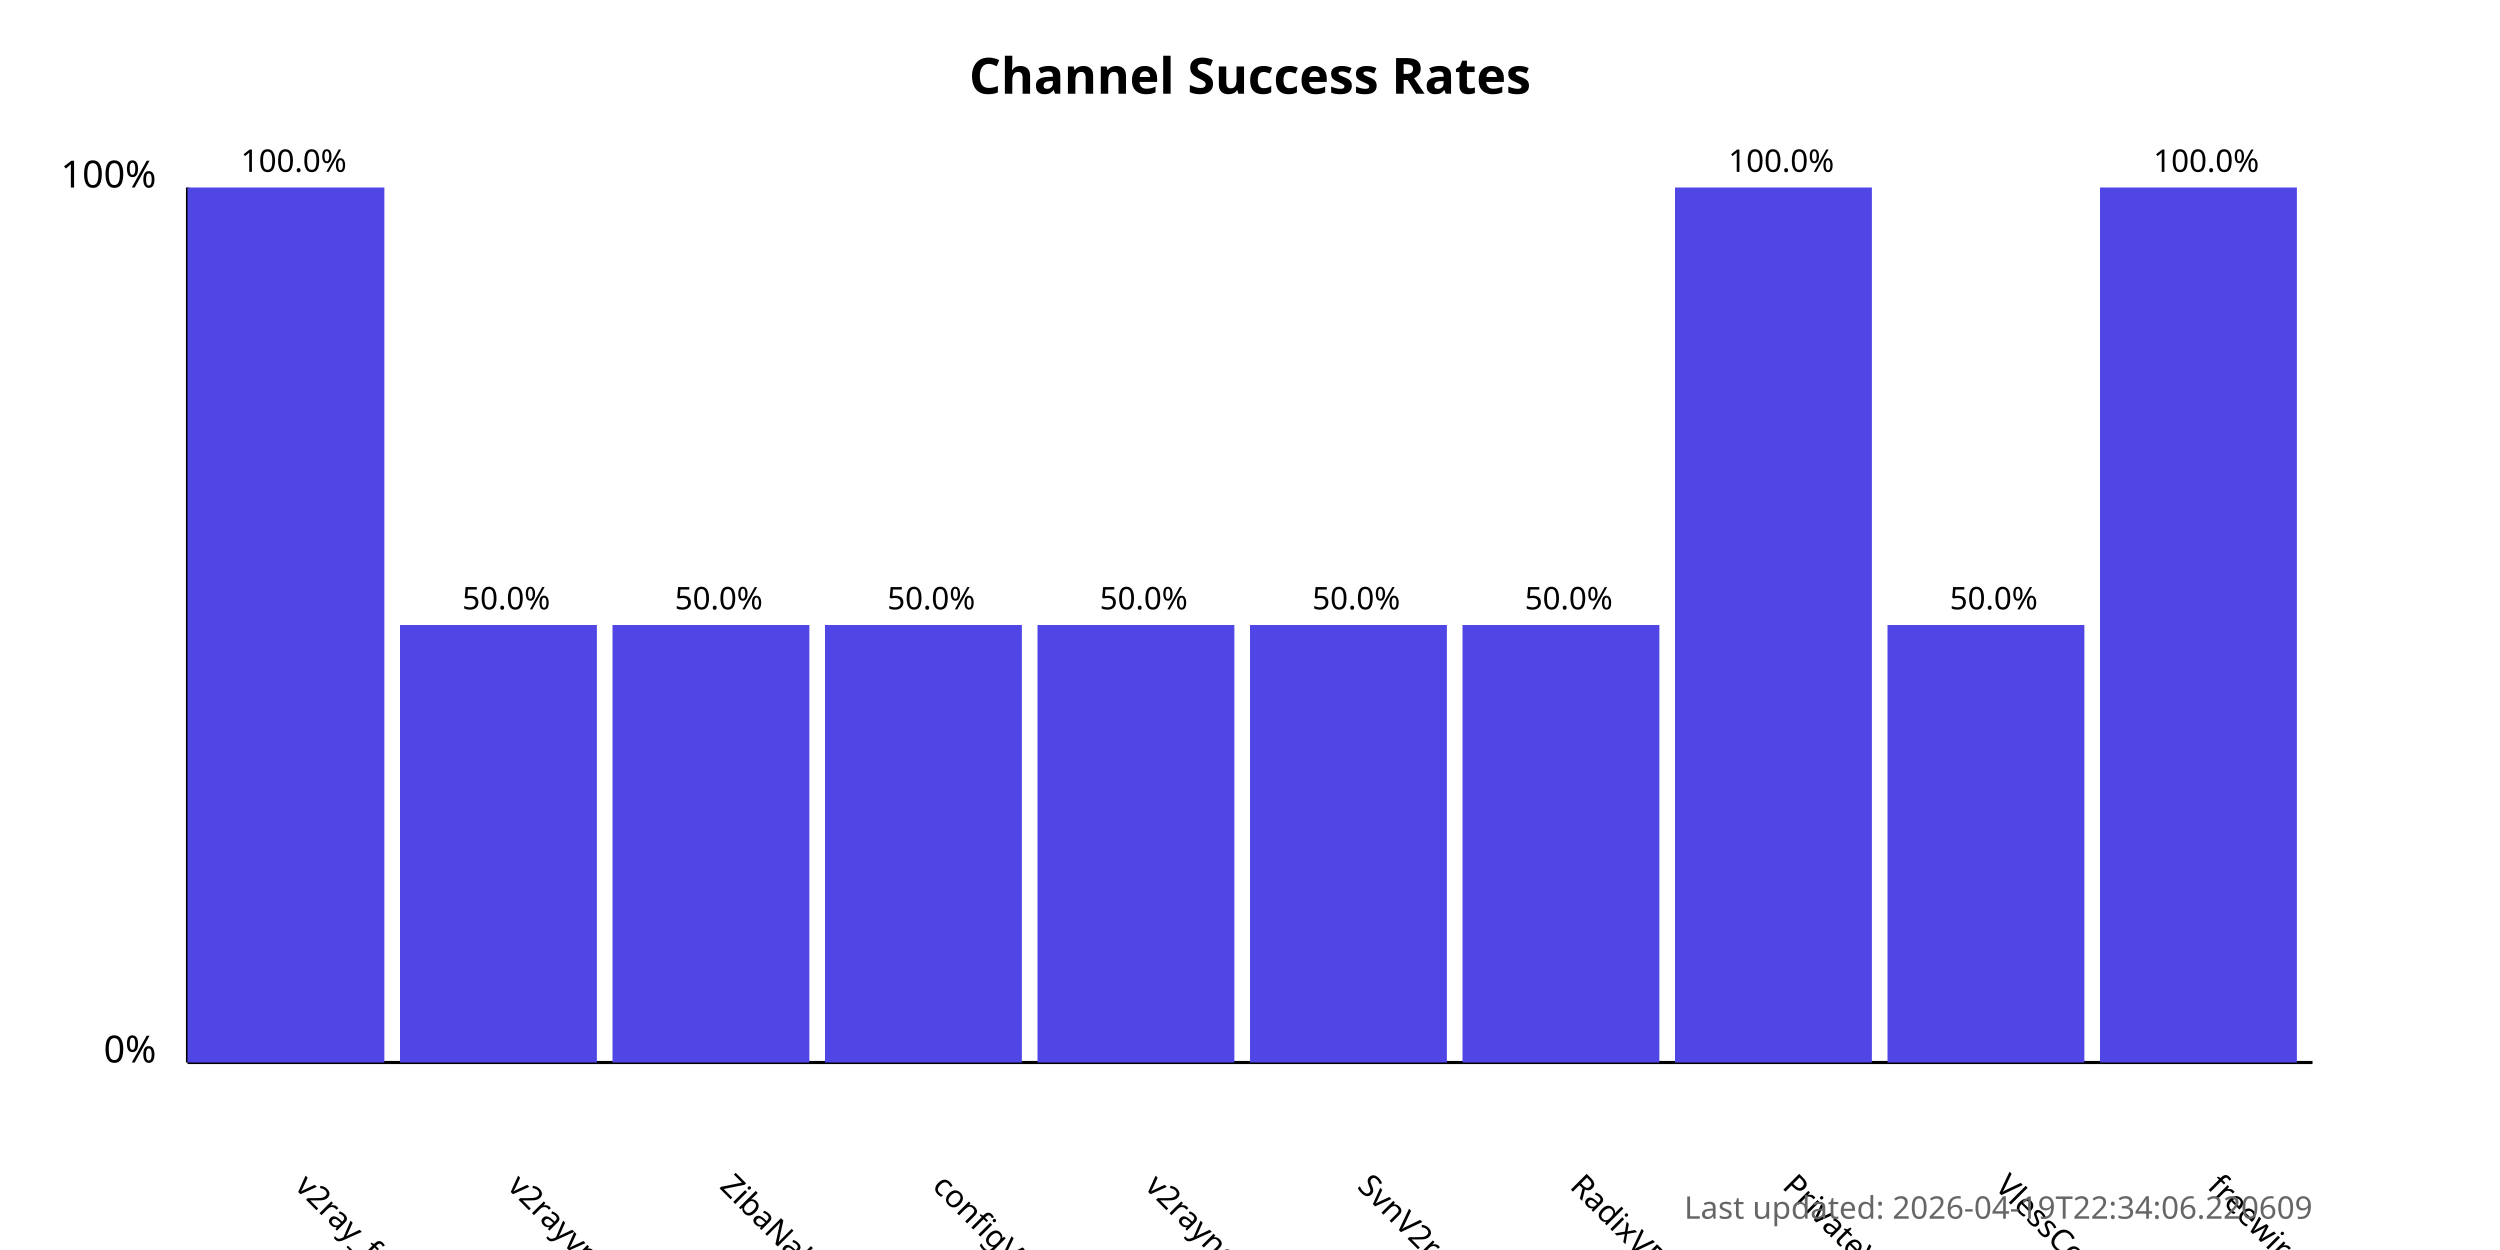
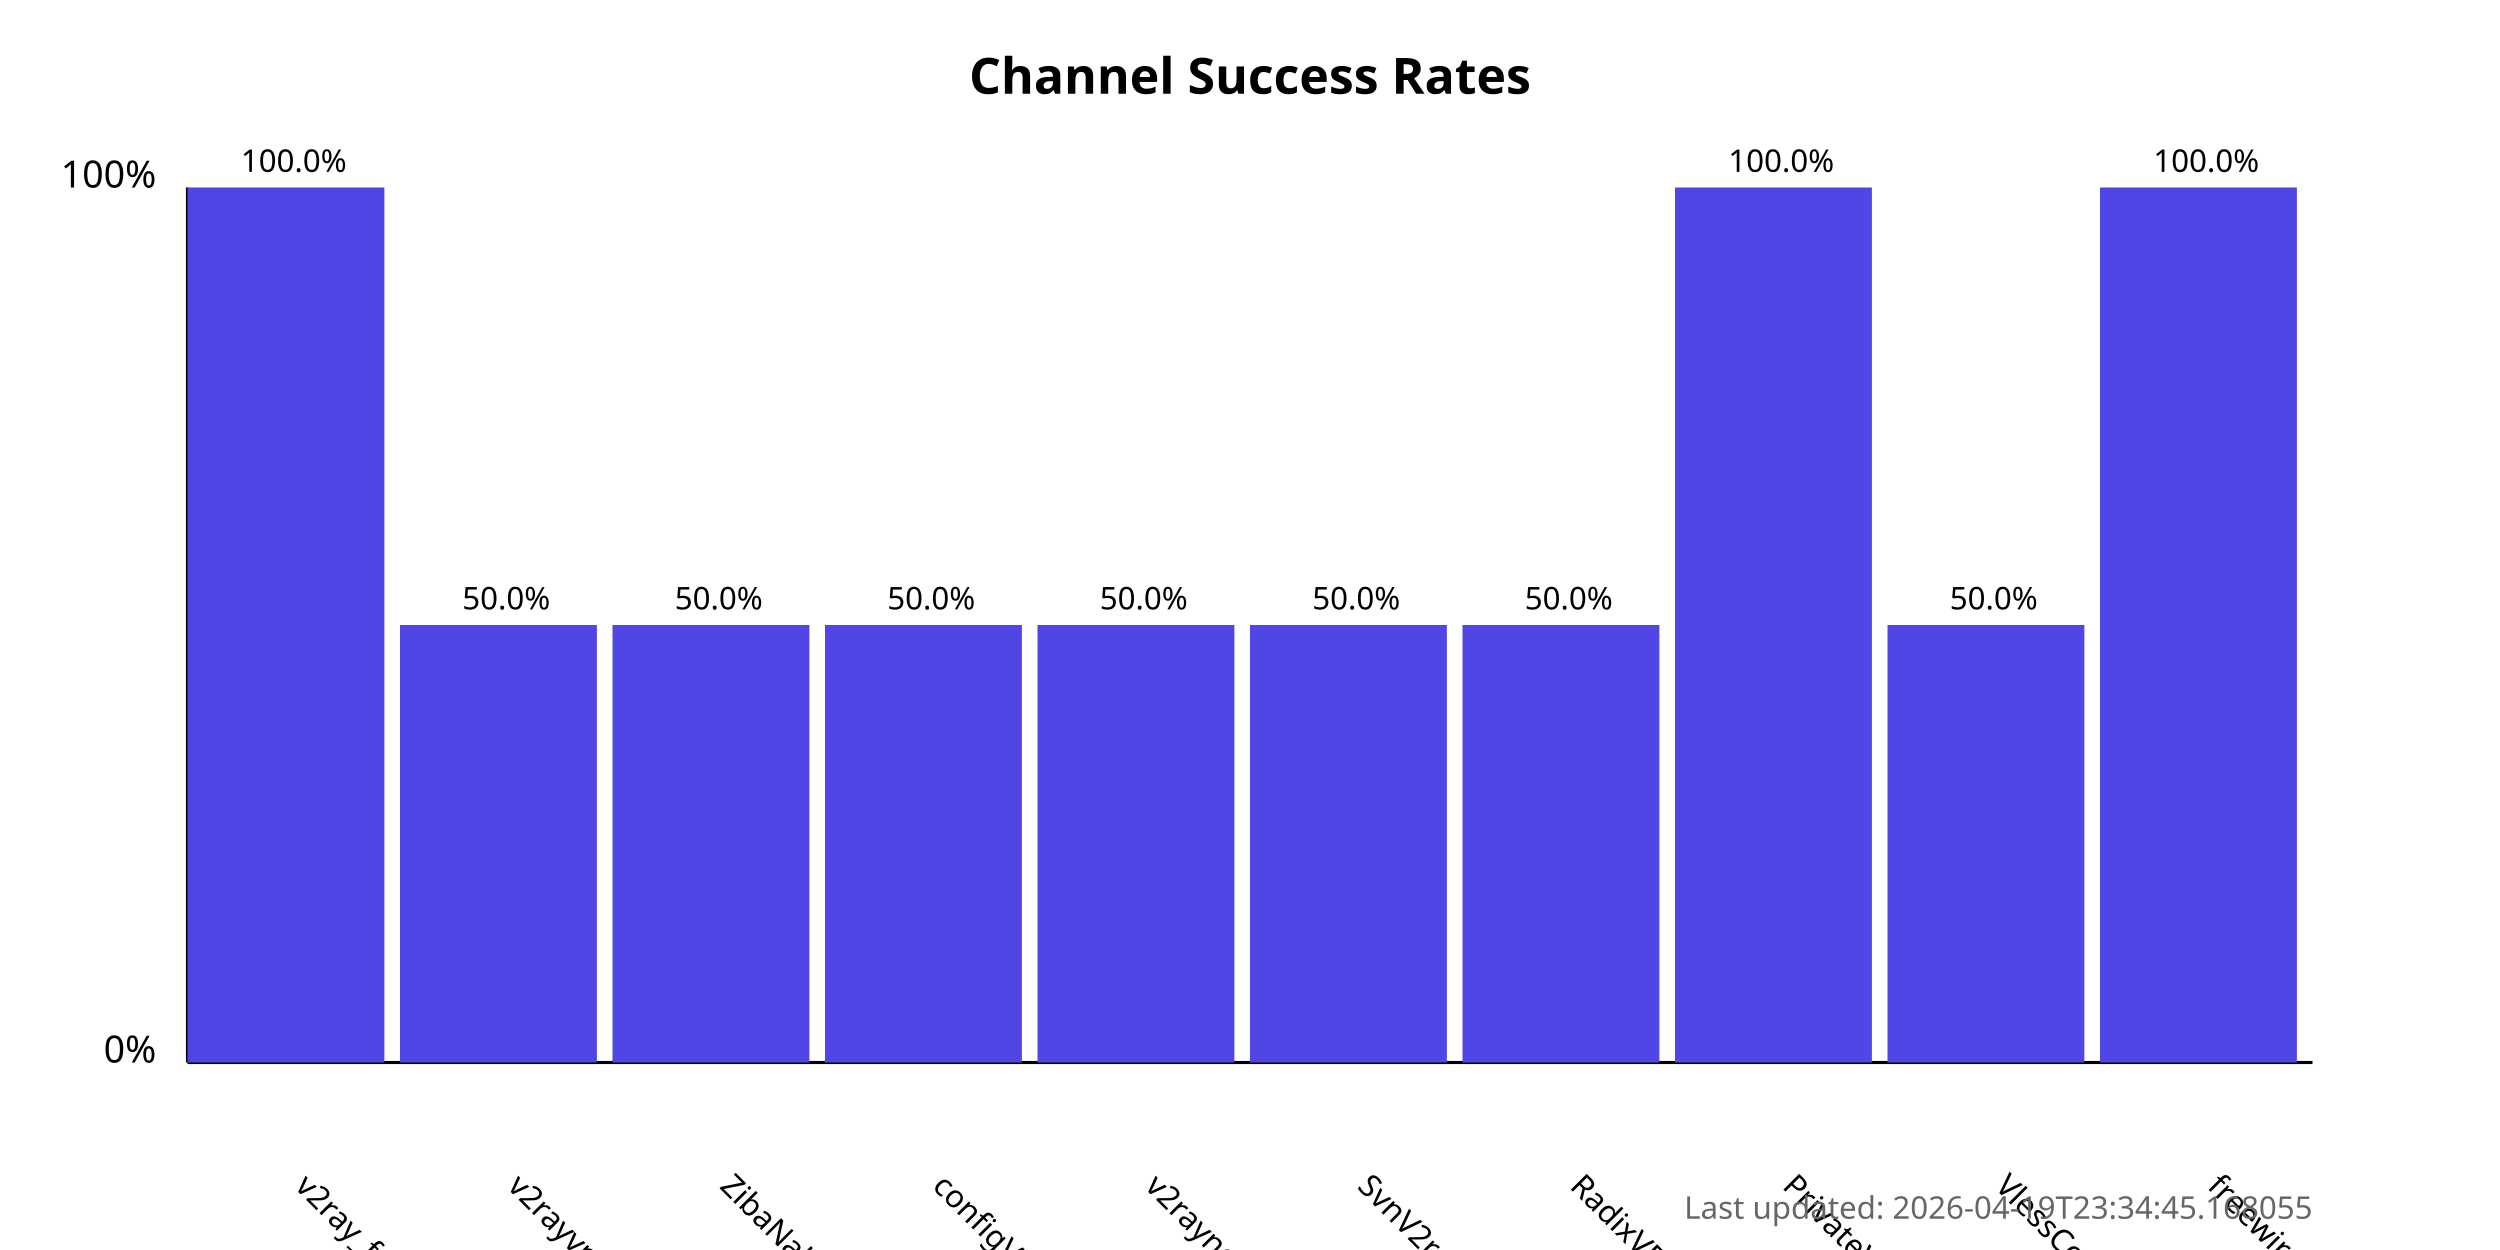
<svg xmlns="http://www.w3.org/2000/svg" width="800" height="400">
  <style>
            .chart-title { font: bold 16px sans-serif; }
            .axis-label { font: 12px sans-serif; }
            .tick-label { font: 10px sans-serif; }
            .bar { fill: #4f46e5; }
            .bar:hover { fill: #6366f1; }
            .timestamp { font: 10px sans-serif; fill: #666; }
        </style>
  <text x="400.0" y="30" text-anchor="middle" class="chart-title">
            Channel Success Rates
        </text>
  <line x1="60" y1="340" x2="60" y2="60" stroke="black" stroke-width="1" />
  <line x1="60" y1="340" x2="740" y2="340" stroke="black" stroke-width="1" />
  <text x="50" y="340" text-anchor="end" class="axis-label">0%</text>
  <text x="50" y="60" text-anchor="end" class="axis-label">100%</text>
  <g>
    <rect x="60" y="60.0" width="63.0" height="280.0" class="bar" />
    <text x="94.0" y="380" transform="rotate(45, 94.0, 380)" text-anchor="start" class="tick-label">
                v2ray_free_conf
            </text>
    <text x="94.0" y="55.0" text-anchor="middle" class="tick-label">
                100.0%
            </text>
  </g>
  <g>
    <rect x="128.0" y="200.0" width="63.0" height="140.0" class="bar" />
    <text x="162.0" y="380" transform="rotate(45, 162.0, 380)" text-anchor="start" class="tick-label">
                v2rayvpno
            </text>
    <text x="162.0" y="195.0" text-anchor="middle" class="tick-label">
                50.0%
            </text>
  </g>
  <g>
    <rect x="196.0" y="200.0" width="63.0" height="140.0" class="bar" />
    <text x="230.0" y="380" transform="rotate(45, 230.0, 380)" text-anchor="start" class="tick-label">
                ZibaNabz
            </text>
    <text x="230.0" y="195.0" text-anchor="middle" class="tick-label">
                50.0%
            </text>
  </g>
  <g>
    <rect x="264.0" y="200.0" width="63.0" height="140.0" class="bar" />
    <text x="298.0" y="380" transform="rotate(45, 298.0, 380)" text-anchor="start" class="tick-label">
                configV2rayForFree
            </text>
    <text x="298.0" y="195.0" text-anchor="middle" class="tick-label">
                50.0%
            </text>
  </g>
  <g>
    <rect x="332.0" y="200.0" width="63.0" height="140.0" class="bar" />
    <text x="366.0" y="380" transform="rotate(45, 366.0, 380)" text-anchor="start" class="tick-label">
                v2rayngvpn
            </text>
    <text x="366.0" y="195.0" text-anchor="middle" class="tick-label">
                50.0%
            </text>
  </g>
  <g>
    <rect x="400.0" y="200.0" width="63.0" height="140.0" class="bar" />
    <text x="434.0" y="380" transform="rotate(45, 434.0, 380)" text-anchor="start" class="tick-label">
                SvnV2ray
            </text>
    <text x="434.0" y="195.0" text-anchor="middle" class="tick-label">
                50.0%
            </text>
  </g>
  <g>
    <rect x="468.0" y="200.0" width="63.0" height="140.0" class="bar" />
    <text x="502.0" y="380" transform="rotate(45, 502.0, 380)" text-anchor="start" class="tick-label">
                RadixVPN
            </text>
    <text x="502.0" y="195.0" text-anchor="middle" class="tick-label">
                50.0%
            </text>
  </g>
  <g>
    <rect x="536.0" y="60.0" width="63.0" height="280.0" class="bar" />
    <text x="570.0" y="380" transform="rotate(45, 570.0, 380)" text-anchor="start" class="tick-label">
                PrivateVPNs
            </text>
    <text x="570.0" y="55.0" text-anchor="middle" class="tick-label">
                100.0%
            </text>
  </g>
  <g>
    <rect x="604.0" y="200.0" width="63.0" height="140.0" class="bar" />
    <text x="638.0" y="380" transform="rotate(45, 638.0, 380)" text-anchor="start" class="tick-label">
                VlessConfig
            </text>
    <text x="638.0" y="195.0" text-anchor="middle" class="tick-label">
                50.0%
            </text>
  </g>
  <g>
    <rect x="672.0" y="60.0" width="63.0" height="280.0" class="bar" />
    <text x="706.0" y="380" transform="rotate(45, 706.0, 380)" text-anchor="start" class="tick-label">
                freewireguard
            </text>
    <text x="706.0" y="55.0" text-anchor="middle" class="tick-label">
                100.0%
            </text>
  </g>
  <text x="740" y="390" text-anchor="end" class="timestamp">
-             Last updated: 2026-04-19T22:34:06.220609
+             Last updated: 2026-04-19T23:34:45.168055
        </text>
</svg>
